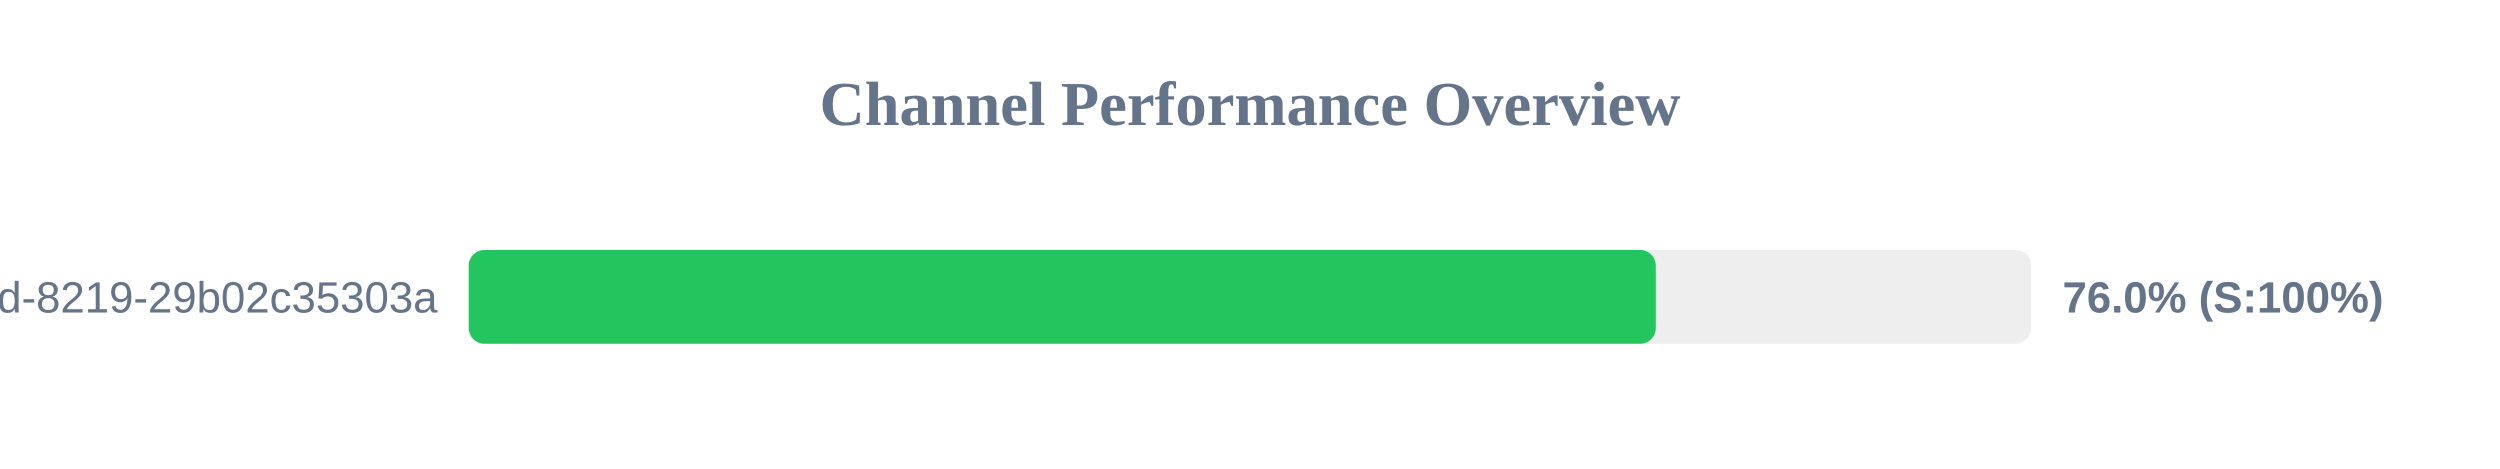
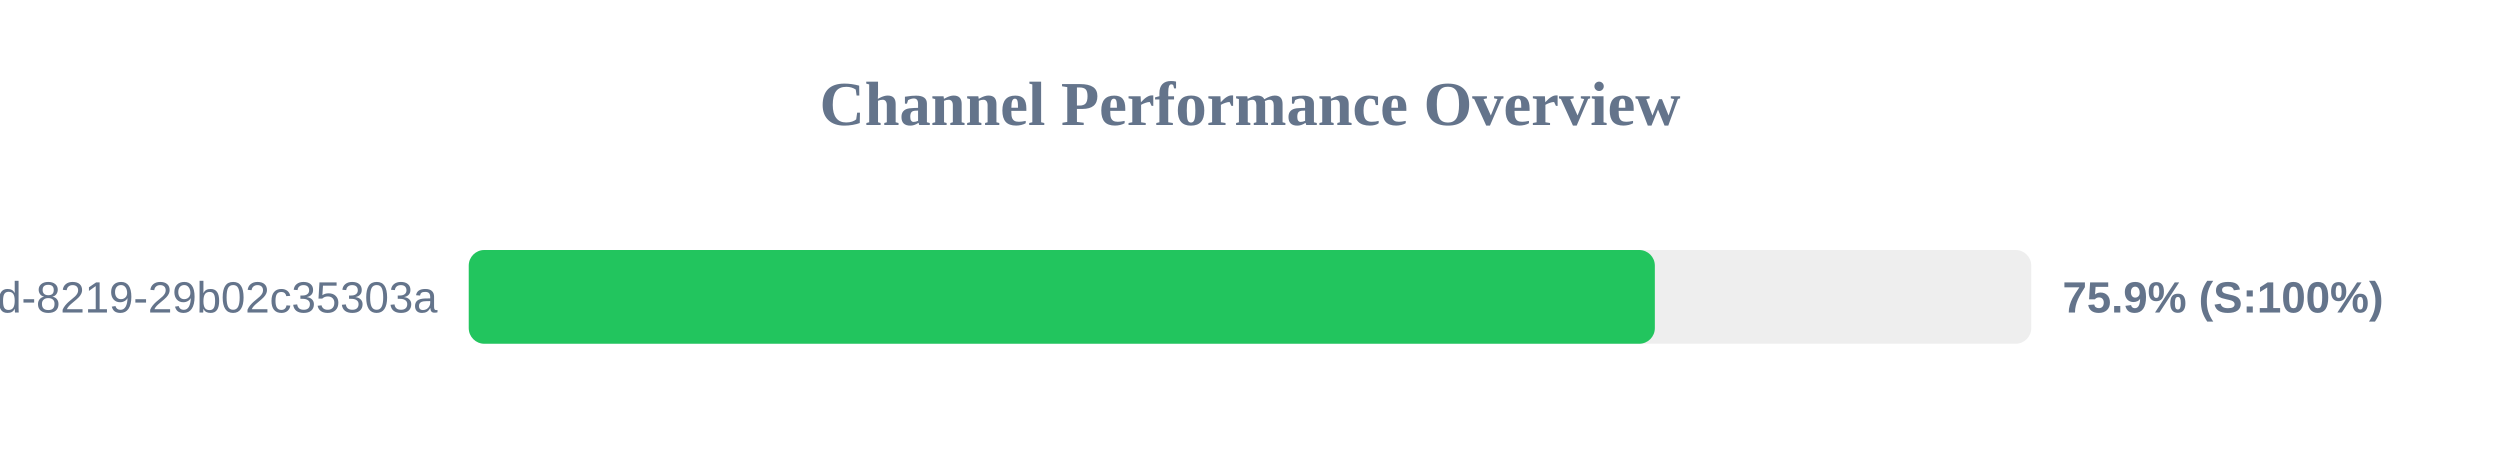
<svg xmlns="http://www.w3.org/2000/svg" width="800" height="150" version="1.1">
  <style>
        .row { font: 14px Arial; fill: #64748b; }
        .score { font: bold 14px Arial; fill: #64748b; }
    </style>
  <text x="400" y="40" text-anchor="middle" font-size="20px" font-weight="bold" fill="#64748b">Channel Performance Overview</text>
  <rect x="150" y="80" width="500" height="30" fill="#eee" rx="5" />
-   <rect x="150" y="80" width="379.85" height="30" fill="#22c55e" rx="5" />
+   <rect x="150" y="80" width="379.55" height="30" fill="#22c55e" rx="5" />
  <text x="140" y="100" text-anchor="end" class="row">?uuid=5eaa121d-4362-444d-8219-29b02c35303a</text>
-   <text x="660" y="100" text-anchor="start" class="score">76.0% (S:100%)</text>
+   <text x="660" y="100" text-anchor="start" class="score">75.9% (S:100%)</text>
</svg>
